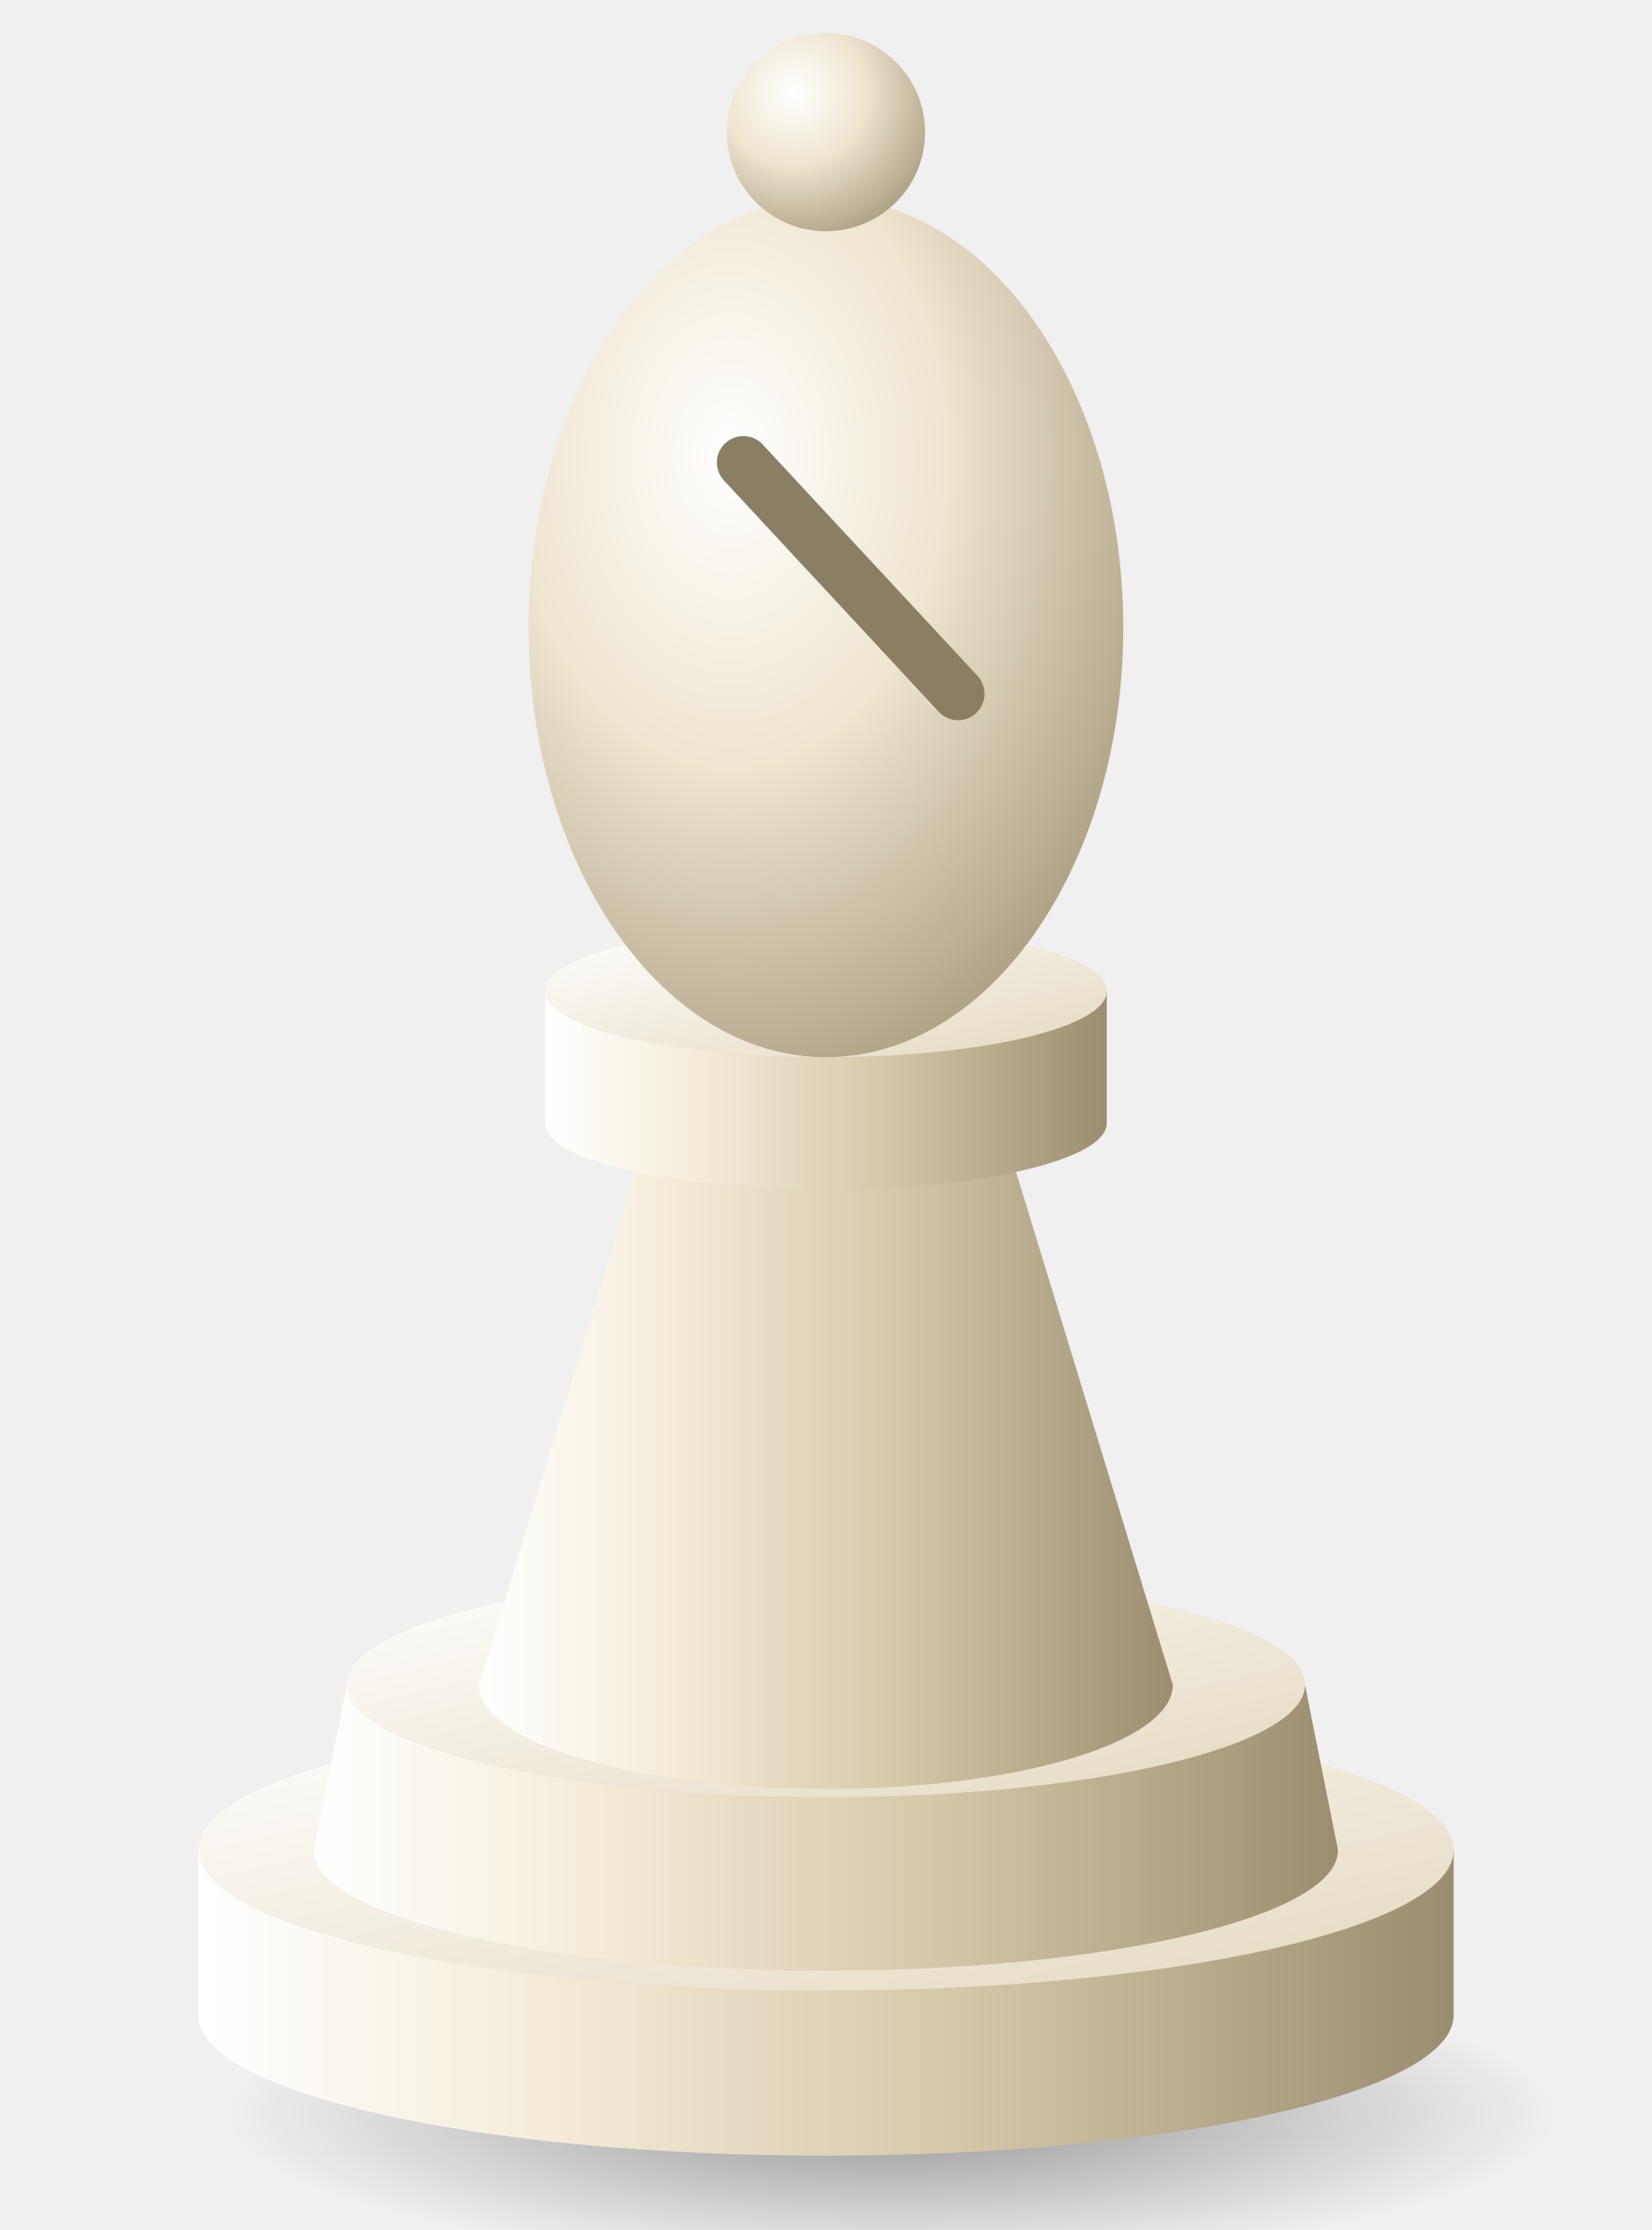
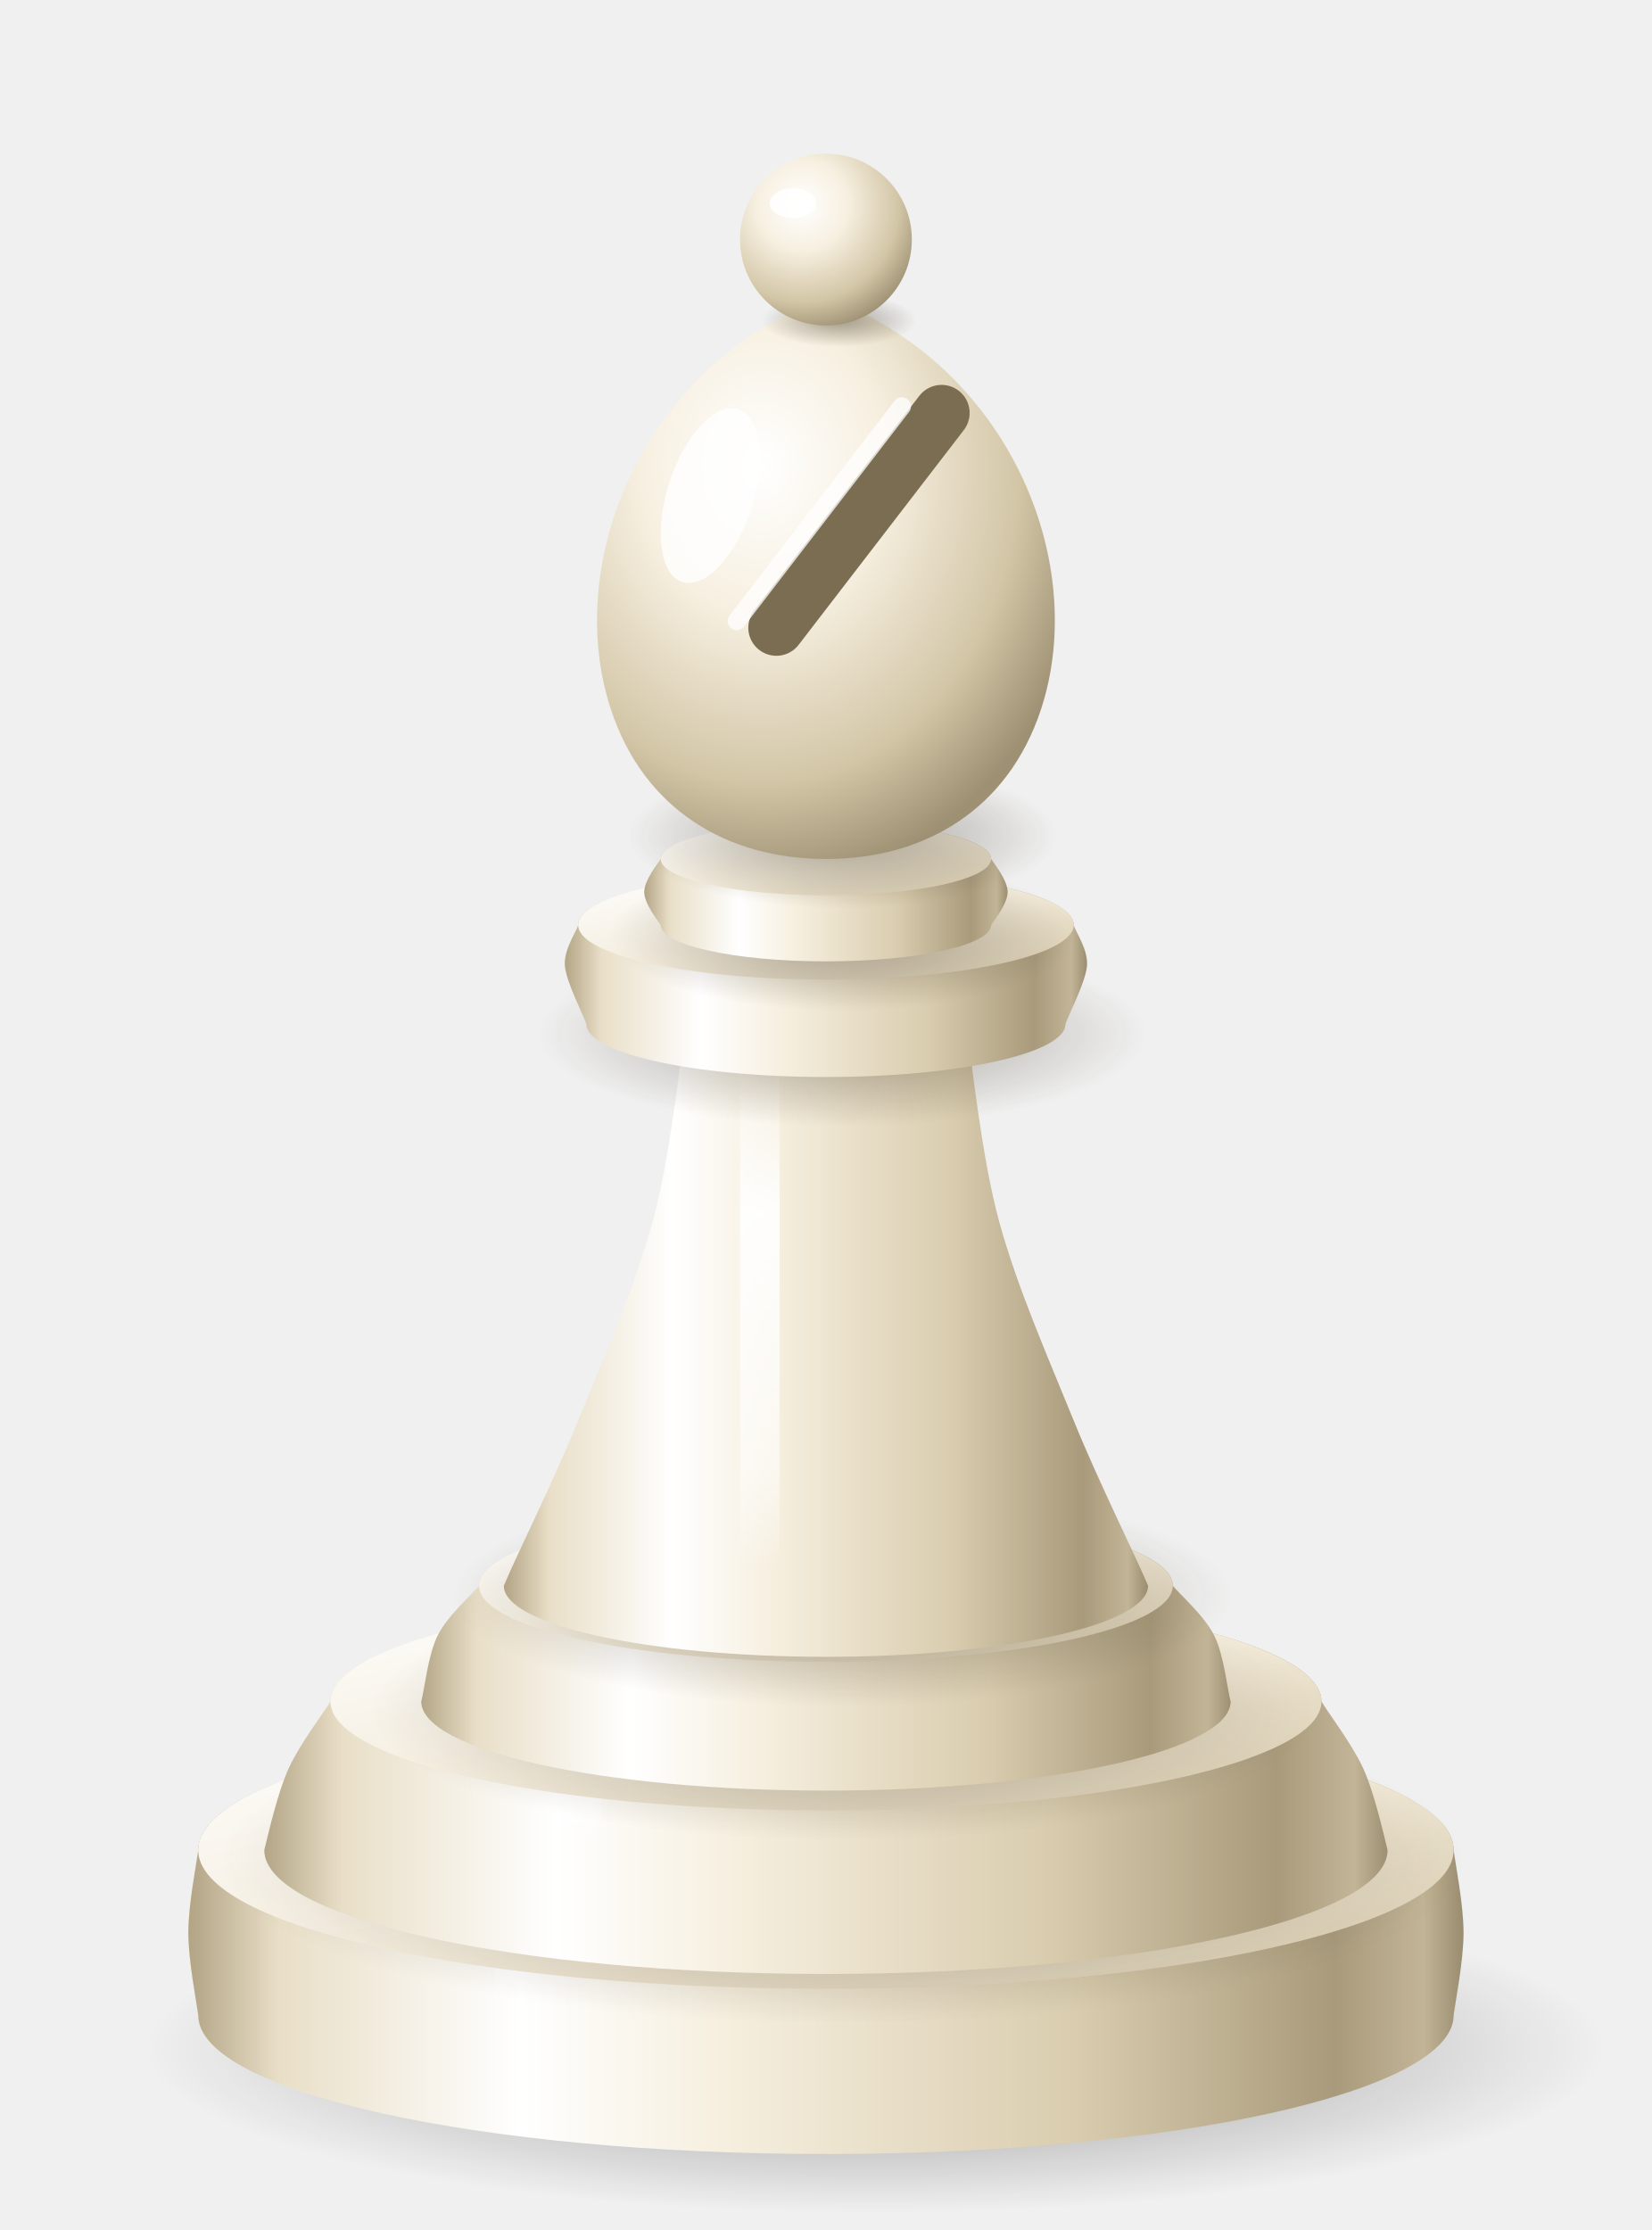
<svg xmlns="http://www.w3.org/2000/svg" viewBox="0 0 100 135" width="100" height="135">
  <defs>
-     <linearGradient id="b" x1="0" y1="0" x2="1" y2="0">
+     <linearGradient id="body" x1="0" y1="0" x2="1" y2="0">
+       <stop offset="0" stop-color="#B3A586" />
+       <stop offset=".07" stop-color="#E9DFC8" />
+       <stop offset=".26" stop-color="#FFFFFF" />
+       <stop offset=".42" stop-color="#F6EFDF" />
+       <stop offset=".7" stop-color="#D9CCAE" />
+       <stop offset=".9" stop-color="#A89A7B" />
+       <stop offset=".97" stop-color="#C2B496" />
+       <stop offset="1" stop-color="#9C8E70" />
+     </linearGradient>
+     <linearGradient id="top" x1="0" y1="0" x2="1" y2="1">
      <stop offset="0" stop-color="#FFFFFF" />
-       <stop offset=".28" stop-color="#F4ECD8" />
-       <stop offset=".62" stop-color="#D3C6A8" />
-       <stop offset="1" stop-color="#9A8D70" />
+       <stop offset=".55" stop-color="#F3EBDA" />
+       <stop offset="1" stop-color="#D6C9AB" />
    </linearGradient>
-     <linearGradient id="t" x1="0" y1="0" x2="1" y2="1">
+     <linearGradient id="hole" x1="0" y1="0" x2="0" y2="1">
+       <stop offset="0" stop-color="#7A6D52" />
+       <stop offset="1" stop-color="#B7A98A" />
+     </linearGradient>
+     <radialGradient id="ball" cx=".36" cy=".3" r=".75">
      <stop offset="0" stop-color="#FFFFFF" />
-       <stop offset="1" stop-color="#E4D9BF" />
-     </linearGradient>
-     <radialGradient id="s" cx=".34" cy=".3" r=".8">
-       <stop offset="0" stop-color="#FFFFFF" />
-       <stop offset=".45" stop-color="#EFE6D0" />
-       <stop offset="1" stop-color="#A89B7E" />
+       <stop offset=".35" stop-color="#F7F0E1" />
+       <stop offset=".75" stop-color="#D3C6A7" />
+       <stop offset="1" stop-color="#9E9072" />
    </radialGradient>
-     <linearGradient id="k" x1="0" y1="0" x2="1" y2="1">
-       <stop offset="0" stop-color="#FFFFFF" />
-       <stop offset=".5" stop-color="#E9DFC6" />
-       <stop offset="1" stop-color="#A89B7E" />
-     </linearGradient>
-     <radialGradient id="g" cx=".5" cy=".5" r=".5">
-       <stop offset="0" stop-color="#000" stop-opacity=".38" />
+     <radialGradient id="ao" cx=".5" cy=".5" r=".5">
+       <stop offset="0" stop-color="#3A2F1E" stop-opacity=".42" />
+       <stop offset="1" stop-color="#3A2F1E" stop-opacity="0" />
+     </radialGradient>
+     <radialGradient id="floor" cx=".5" cy=".5" r=".5">
+       <stop offset="0" stop-color="#000" stop-opacity=".42" />
+       <stop offset=".6" stop-color="#000" stop-opacity=".16" />
      <stop offset="1" stop-color="#000" stop-opacity="0" />
    </radialGradient>
+     <linearGradient id="spec" x1="0" y1="0" x2="0" y2="1">
+       <stop offset="0" stop-color="#fff" stop-opacity="0" />
+       <stop offset=".3" stop-color="#fff" stop-opacity=".9" />
+       <stop offset=".8" stop-color="#fff" stop-opacity=".55" />
+       <stop offset="1" stop-color="#fff" stop-opacity="0" />
+     </linearGradient>
+     <linearGradient id="horse" x1="0" y1="0" x2="1" y2=".25">
+       <stop offset="0" stop-color="#FFFFFF" />
+       <stop offset=".3" stop-color="#F7F0E0" />
+       <stop offset=".62" stop-color="#DACDB0" />
+       <stop offset=".86" stop-color="#AE9F80" />
+       <stop offset="1" stop-color="#C9BB9C" />
+     </linearGradient>
+     <linearGradient id="shade" x1="1" y1="0" x2="0" y2="0">
+       <stop offset="0" stop-color="#5E5038" stop-opacity=".45" />
+       <stop offset="1" stop-color="#5E5038" stop-opacity="0" />
+     </linearGradient>
  </defs>
-   <ellipse cx="54" cy="128" rx="40" ry="9" fill="url(#g)" />
-   <path d="M12.0 112.0 L12.0 122.0 A38.0 8.5 0 0 0 88.0 122.0 L88.0 112.0 Z" fill="url(#b)" />
-   <ellipse cx="50.0" cy="112.0" rx="38.0" ry="8.5" fill="url(#t)" />
-   <path d="M21.0 102.0 L19.0 112.0 A31.0 7.3 0 0 0 81.0 112.0 L79.0 102.0 Z" fill="url(#b)" />
-   <ellipse cx="50.0" cy="102.0" rx="29.0" ry="6.8" fill="url(#t)" />
-   <path d="M40.0 66.0 L29.0 102.0 A21.0 6.3 0 0 0 71.0 102.0 L60.0 66.0 Z" fill="url(#b)" />
-   <ellipse cx="50.0" cy="66.0" rx="10.0" ry="3.0" fill="url(#t)" />
-   <path d="M33.0 60.0 L33.0 68.0 A17.0 4.0 0 0 0 67.0 68.0 L67.0 60.0 Z" fill="url(#b)" />
-   <ellipse cx="50.0" cy="60.0" rx="17.0" ry="4.0" fill="url(#t)" />
-   <ellipse cx="50" cy="38" rx="18" ry="26" fill="url(#s)" />
-   <path d="M45 28 L58 42" stroke="#8A7E64" stroke-width="3.2" stroke-linecap="round" />
-   <circle cx="50.0" cy="8.0" r="6.0" fill="url(#s)" />
+   <ellipse cx="53" cy="124" rx="44" ry="10" fill="url(#floor)" />
+   <path d="M12.0 112.0 C11.9 112.8 11.4 115.3 11.4 117.0 C11.4 118.7 11.9 121.2 12.0 122.0 A38.0 8.4 0 0 0 88.0 122.0 C88.1 121.2 88.6 118.7 88.6 117.0 C88.6 115.3 88.1 112.8 88.0 112.0 A38.0 8.4 0 0 0 12.0 112.0 Z" fill="url(#body)" />
+   <rect x="30.0" y="114.0" width="2.4" height="7.0" rx="1.2" fill="url(#spec)" />
+   <ellipse cx="50.0" cy="112.0" rx="38.0" ry="8.4" fill="url(#top)" />
+   <ellipse cx="51.0" cy="112.6" rx="38.0" ry="9.9" fill="url(#ao)" />
+   <path d="M20.0 103.0 C19.6 103.7 18.2 105.5 17.5 107.0 C16.8 108.5 16.2 111.2 16.0 112.0 A34.0 7.5 0 0 0 84.0 112.0 C83.8 111.2 83.2 108.5 82.5 107.0 C81.8 105.5 80.4 103.7 80.0 103.0 A30.0 6.6 0 0 0 20.0 103.0 Z" fill="url(#body)" />
+   <rect x="34.0" y="105.0" width="2.4" height="6.0" rx="1.2" fill="url(#spec)" />
+   <ellipse cx="50.0" cy="103.0" rx="30.0" ry="6.6" fill="url(#top)" />
+   <ellipse cx="51.0" cy="103.6" rx="28.5" ry="7.8" fill="url(#ao)" />
+   <path d="M29.0 96.0 C28.6 96.5 27.1 97.8 26.5 99.0 C25.9 100.2 25.7 102.3 25.5 103.0 A24.5 5.4 0 0 0 74.5 103.0 C74.3 102.3 74.1 100.2 73.5 99.0 C72.9 97.8 71.4 96.5 71.0 96.0 A21.0 4.6 0 0 0 29.0 96.0 Z" fill="url(#body)" />
+   <ellipse cx="50.0" cy="96.0" rx="21.0" ry="4.6" fill="url(#top)" />
+   <ellipse cx="51.0" cy="96.6" rx="23.5" ry="6.7" fill="url(#ao)" />
+   <path d="M41.5 62.0 C41.2 64.0 40.6 70.0 39.5 74.0 C38.4 78.0 36.5 82.3 35.0 86.0 C33.5 89.7 31.2 94.3 30.5 96.0 A19.5 4.3 0 0 0 69.5 96.0 C68.8 94.3 66.5 89.7 65.0 86.0 C63.5 82.3 61.6 78.0 60.5 74.0 C59.4 70.0 58.8 64.0 58.5 62.0 A8.5 1.9 0 0 0 41.5 62.0 Z" fill="url(#body)" />
+   <rect x="44.8" y="64.0" width="2.4" height="31.0" rx="1.2" fill="url(#spec)" />
+   <ellipse cx="50.0" cy="62.0" rx="8.5" ry="1.9" fill="url(#top)" />
+   <ellipse cx="51.0" cy="62.6" rx="18.5" ry="5.6" fill="url(#ao)" />
+   <path d="M35.0 56.0 C34.9 56.4 34.1 57.5 34.2 58.5 C34.3 59.5 35.3 61.4 35.5 62.0 A14.5 3.2 0 0 0 64.5 62.0 C64.7 61.4 65.7 59.5 65.8 58.5 C65.9 57.5 65.1 56.4 65.0 56.0 A15.0 3.3 0 0 0 35.0 56.0 Z" fill="url(#body)" />
+   <ellipse cx="50.0" cy="56.0" rx="15.0" ry="3.3" fill="url(#top)" />
+   <ellipse cx="51.0" cy="56.6" rx="14.0" ry="4.6" fill="url(#ao)" />
+   <path d="M40.0 52.0 C39.8 52.3 39.0 53.3 39.0 54.0 C39.0 54.7 39.8 55.7 40.0 56.0 A10.0 2.2 0 0 0 60.0 56.0 C60.2 55.7 61.0 54.7 61.0 54.0 C61.0 53.3 60.2 52.3 60.0 52.0 A10.0 2.2 0 0 0 40.0 52.0 Z" fill="url(#body)" />
+   <ellipse cx="50.0" cy="52.0" rx="10.0" ry="2.2" fill="url(#top)" />
+   <ellipse cx="51.0" cy="50.6" rx="13.0" ry="4.4" fill="url(#ao)" />
+   <path d="M50 18 C61 22 66 34 63 43 C61 49 56 52 50 52 C44 52 39 49 37 43 C34 34 39 22 50 18 Z" fill="url(#ball)" />
+   <path d="M57 25 L47 38" stroke="#7A6D52" stroke-width="3.4" stroke-linecap="round" />
+   <path d="M56.2 24.2 L46.2 37.2" stroke="#fff" stroke-opacity=".75" stroke-width="1.1" stroke-linecap="round" transform="translate(-1.6 0.4)" />
+   <ellipse cx="43" cy="30" rx="2.6" ry="5.5" fill="#fff" fill-opacity=".8" transform="rotate(18 43 30)" />
+   <ellipse cx="50.8" cy="19.4" rx="4.7" ry="1.6" fill="url(#ao)" />
+   <circle cx="50.0" cy="14.5" r="5.2" fill="url(#ball)" />
+   <ellipse cx="48.0" cy="12.3" rx="1.4" ry="0.9" fill="#fff" fill-opacity=".9" />
</svg>
